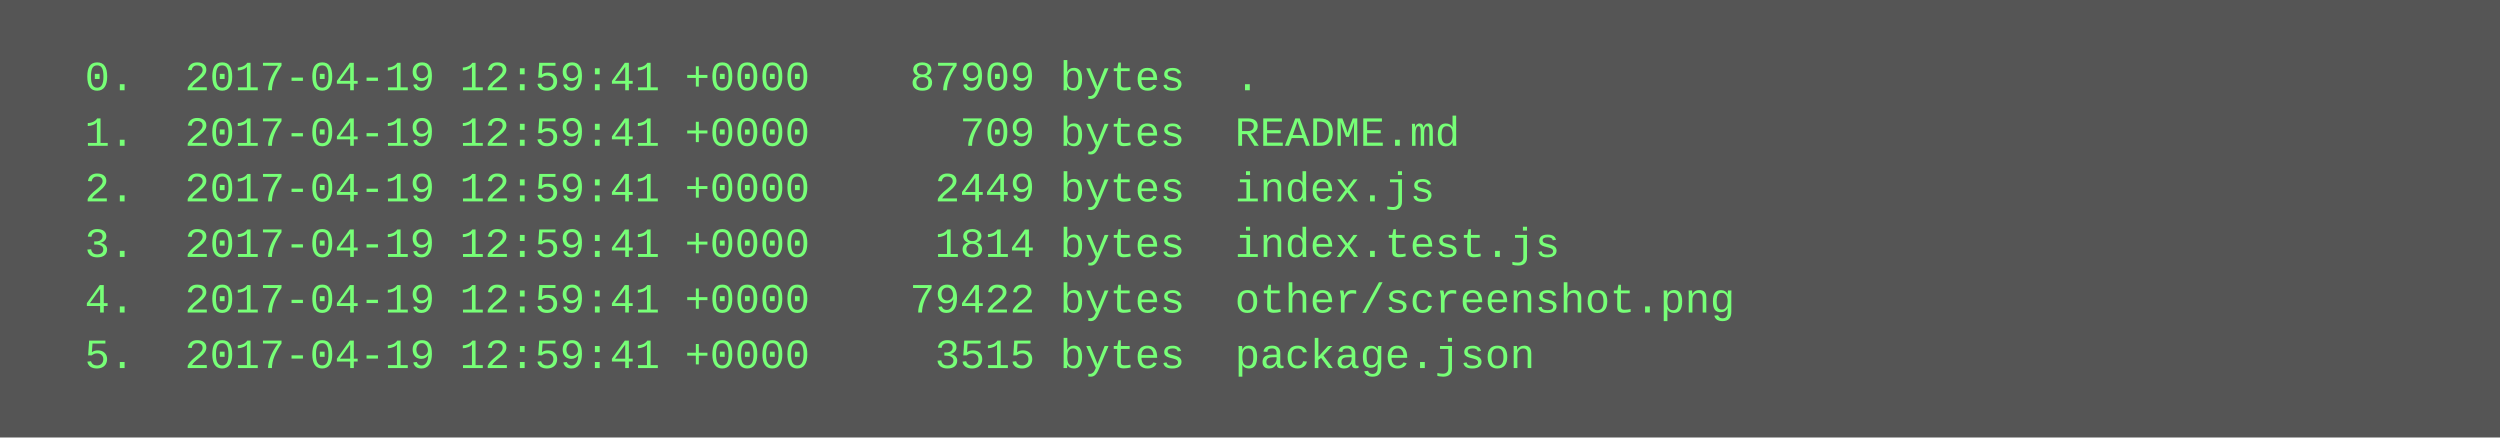
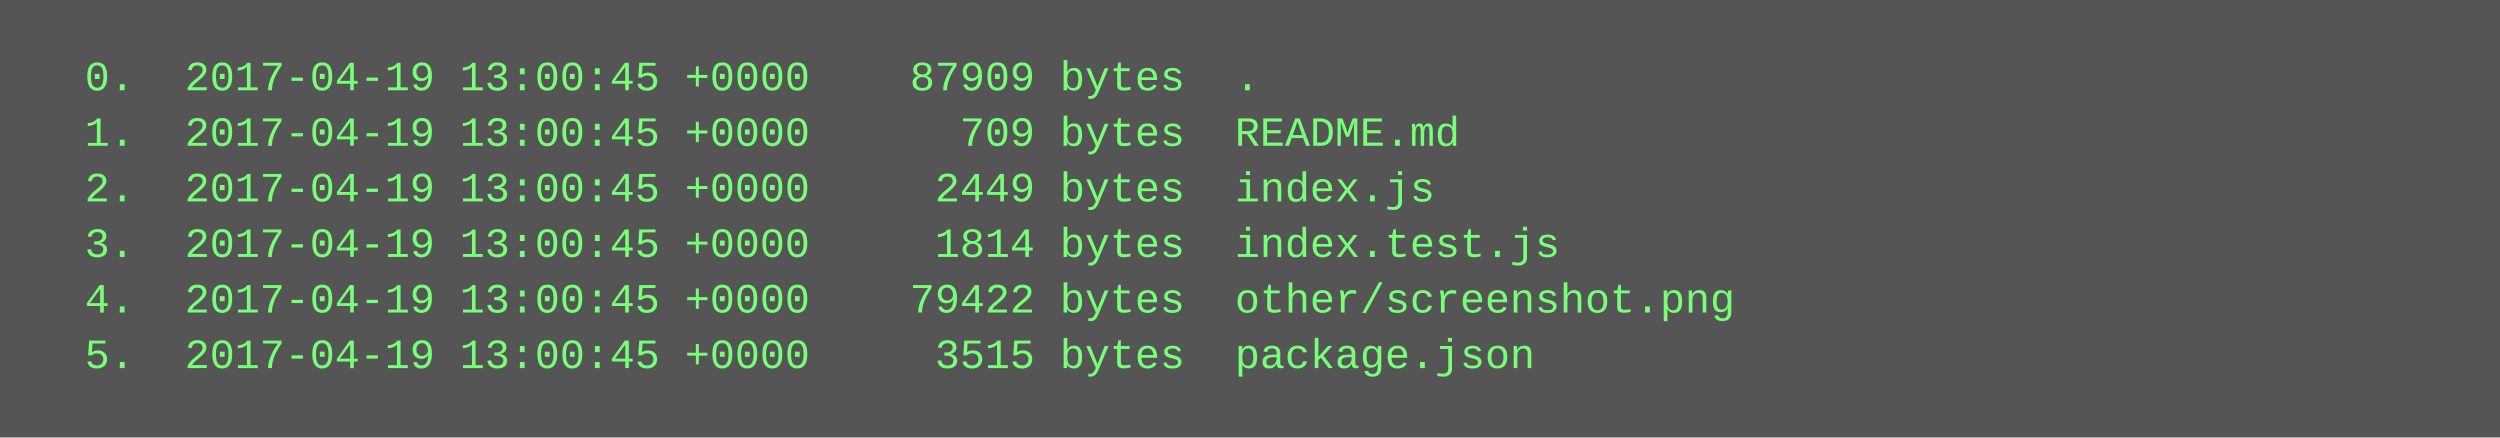
<svg xmlns="http://www.w3.org/2000/svg" height="126" width="720">
  <rect height="126" fill="#555" width="720" />
  <text fill="#7f7" font-family="Courier New" font-size="12" xml:space="preserve">
-     <tspan x="10" y="26">  0.  2017-04-19 12:59:41 +0000    87909 bytes  .</tspan>
-     <tspan x="10" y="42">  1.  2017-04-19 12:59:41 +0000      709 bytes  README.md</tspan>
-     <tspan x="10" y="58">  2.  2017-04-19 12:59:41 +0000     2449 bytes  index.js</tspan>
-     <tspan x="10" y="74">  3.  2017-04-19 12:59:41 +0000     1814 bytes  index.test.js</tspan>
-     <tspan x="10" y="90">  4.  2017-04-19 12:59:41 +0000    79422 bytes  other/screenshot.png</tspan>
-     <tspan x="10" y="106">  5.  2017-04-19 12:59:41 +0000     3515 bytes  package.json</tspan>
+     <tspan x="10" y="26">  0.  2017-04-19 13:00:45 +0000    87909 bytes  .</tspan>
+     <tspan x="10" y="42">  1.  2017-04-19 13:00:45 +0000      709 bytes  README.md</tspan>
+     <tspan x="10" y="58">  2.  2017-04-19 13:00:45 +0000     2449 bytes  index.js</tspan>
+     <tspan x="10" y="74">  3.  2017-04-19 13:00:45 +0000     1814 bytes  index.test.js</tspan>
+     <tspan x="10" y="90">  4.  2017-04-19 13:00:45 +0000    79422 bytes  other/screenshot.png</tspan>
+     <tspan x="10" y="106">  5.  2017-04-19 13:00:45 +0000     3515 bytes  package.json</tspan>
  </text>
</svg>
